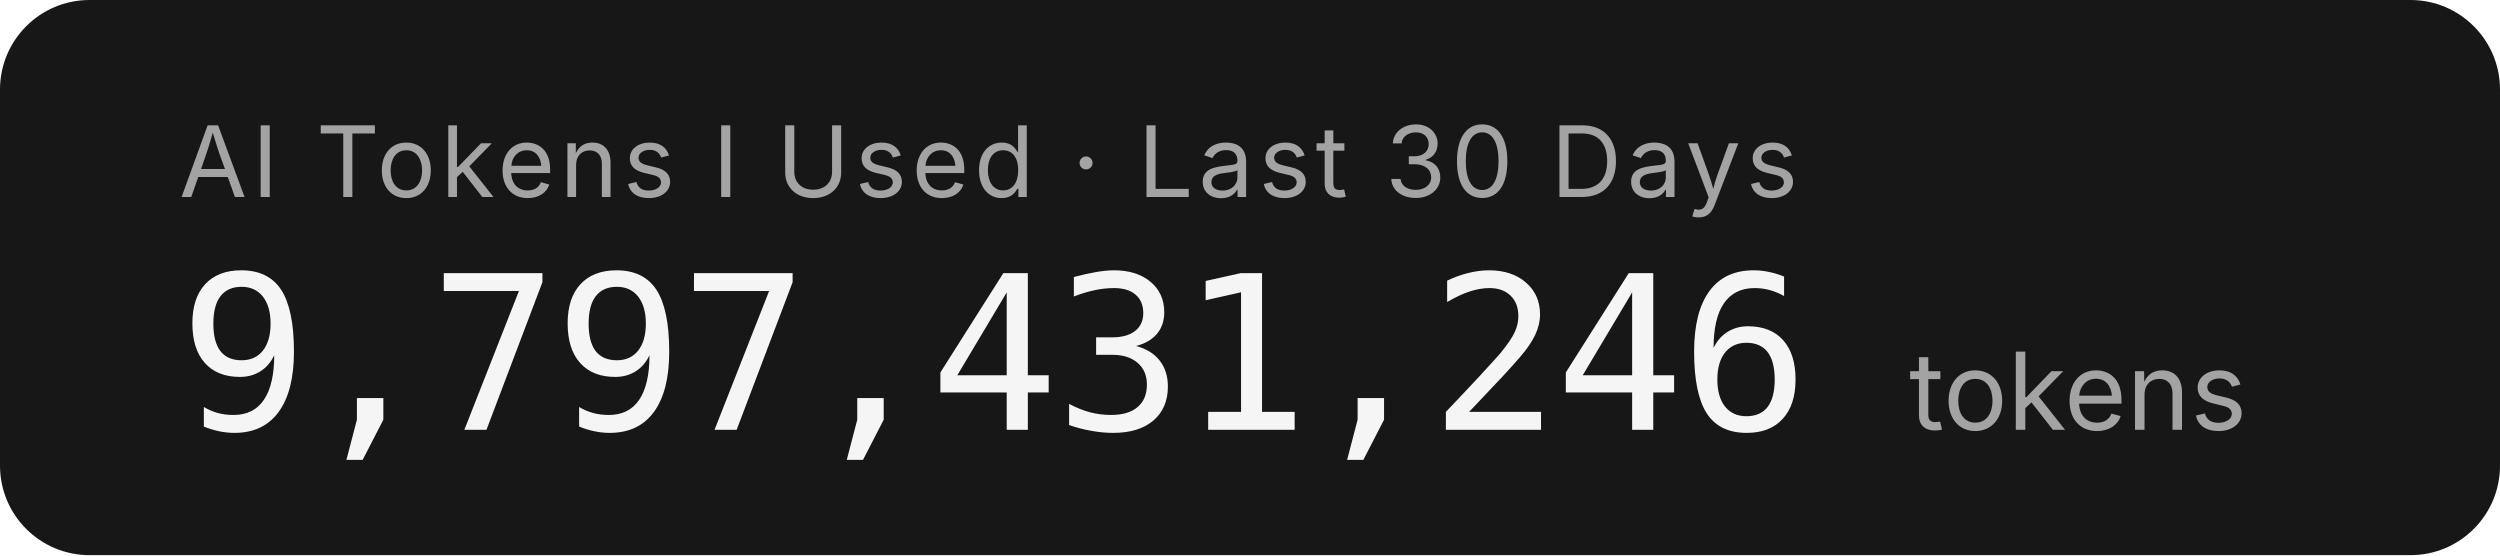
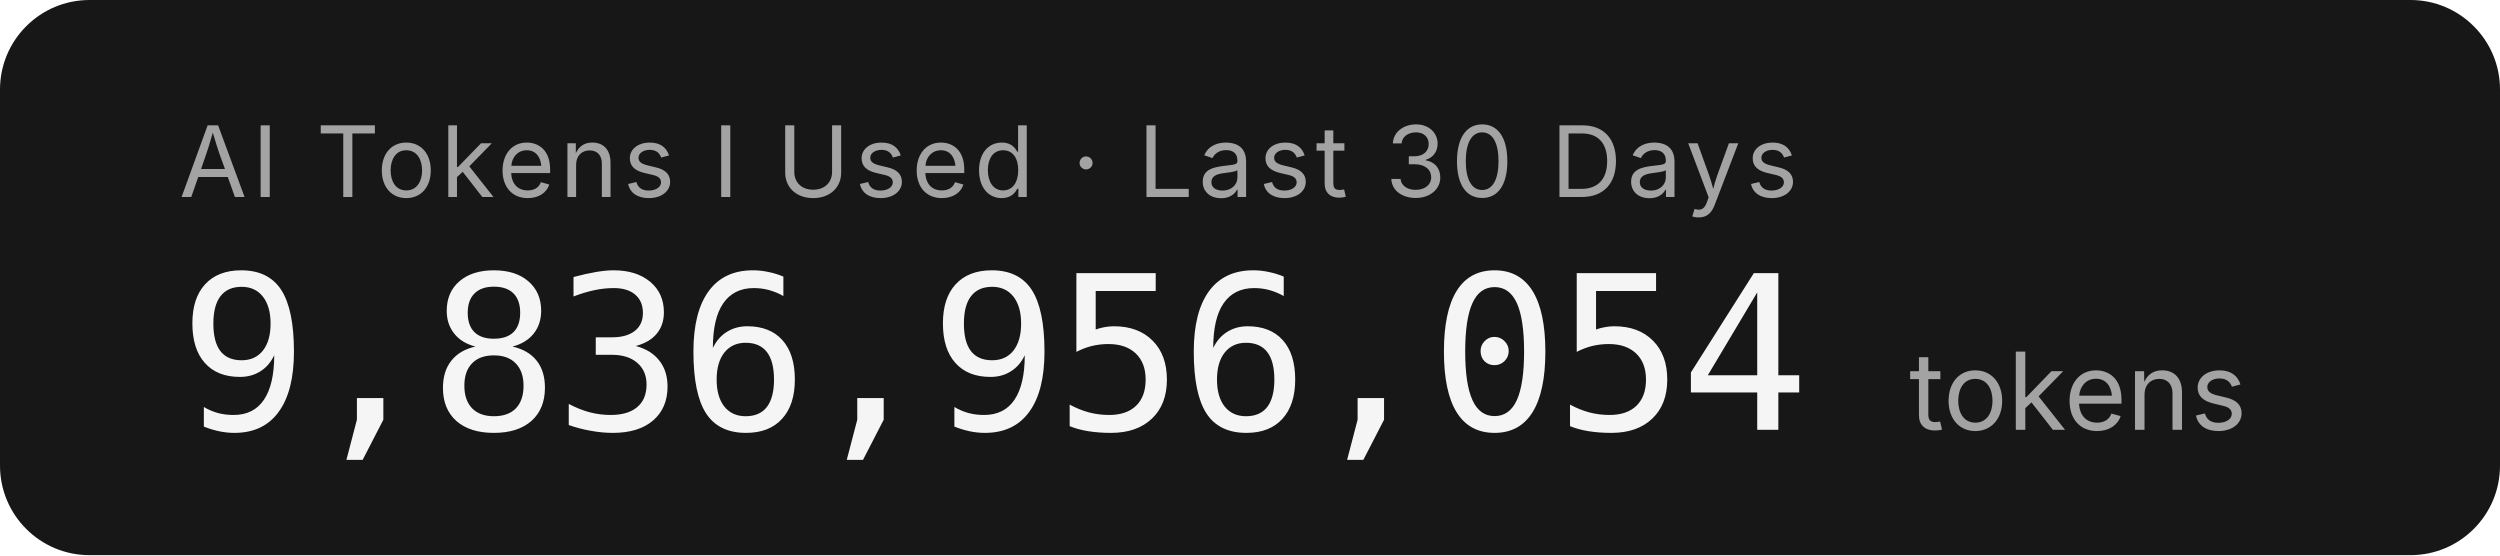
- <svg xmlns="http://www.w3.org/2000/svg" width="279.2" height="62" role="img" aria-label="AI Tokens I Used · Last 30 Days: 9,797,431,246 tokens">
+ <svg xmlns="http://www.w3.org/2000/svg" width="279.2" height="62" role="img" aria-label="AI Tokens I Used · Last 30 Days: 9,836,956,054 tokens">
  <rect width="279.2" height="62" rx="10" fill="#171717" />
  <g font-family="'Inter','SF Pro Display',-apple-system,'Segoe UI',sans-serif">
    <text x="20" y="22" fill="#a3a3a3" font-size="11" letter-spacing="0.05em">AI Tokens I Used · Last 30 Days</text>
-     <text x="20" y="48" fill="#f5f5f5" font-size="24" font-weight="300" font-family="'SF Mono','Cascadia Code','Consolas',monospace" letter-spacing="-0.02em">9,797,431,246</text>
+     <text x="20" y="48" fill="#f5f5f5" font-size="24" font-weight="300" font-family="'SF Mono','Cascadia Code','Consolas',monospace" letter-spacing="-0.02em">9,836,956,054</text>
    <text x="213.2" y="48" fill="#a3a3a3" font-size="12">tokens</text>
  </g>
</svg>
